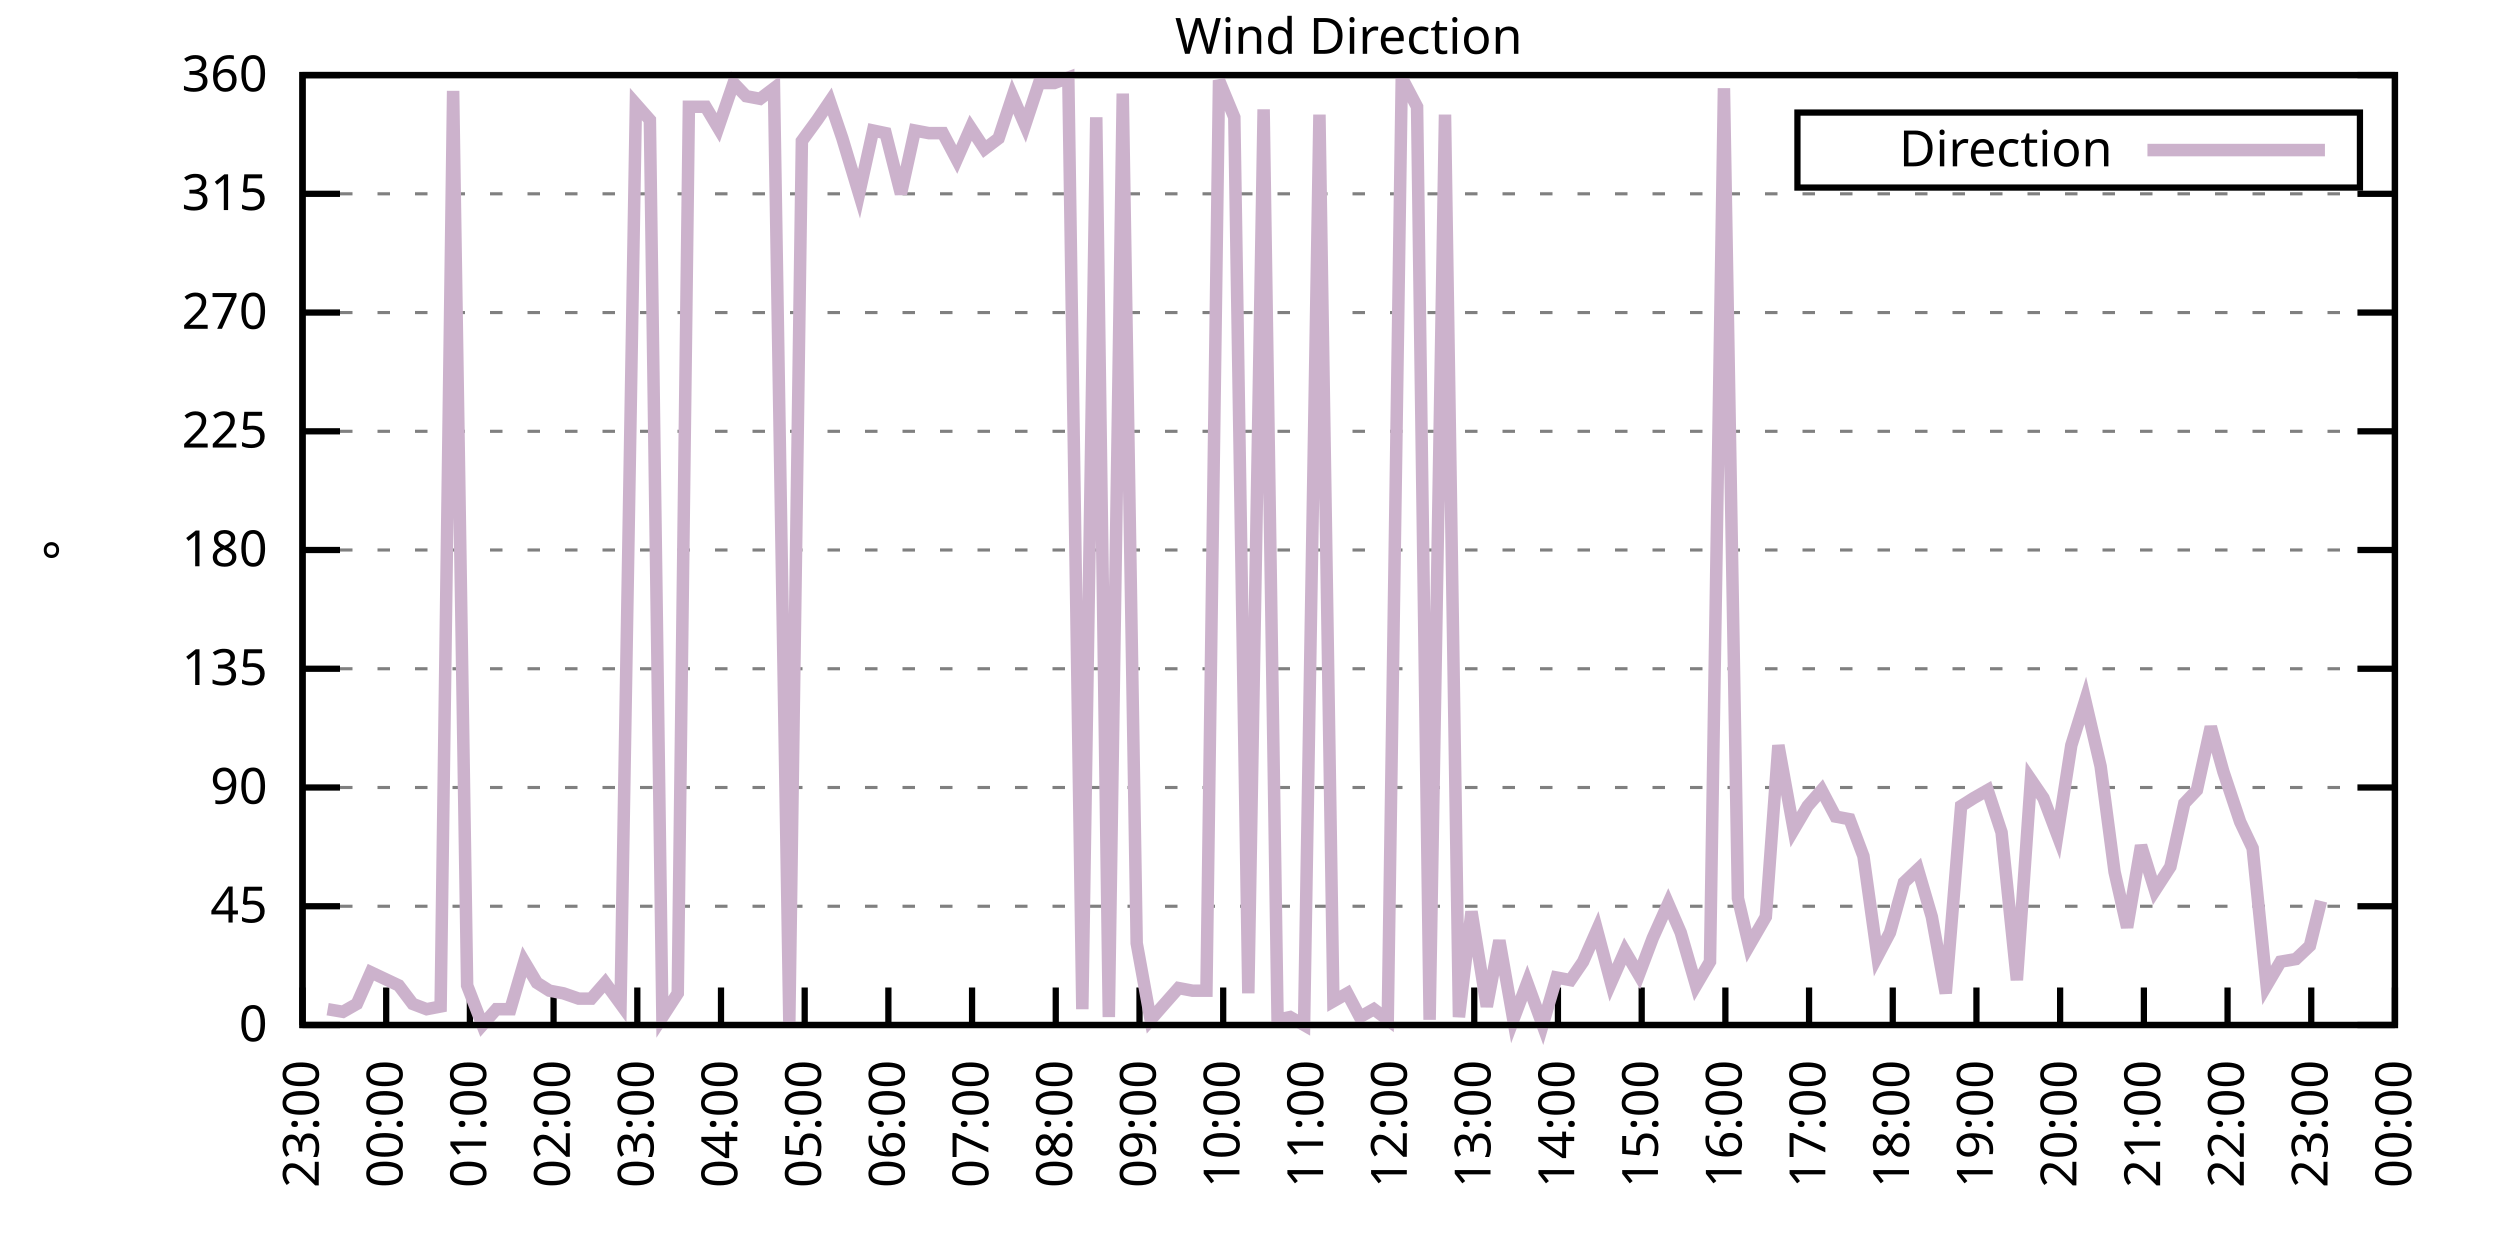
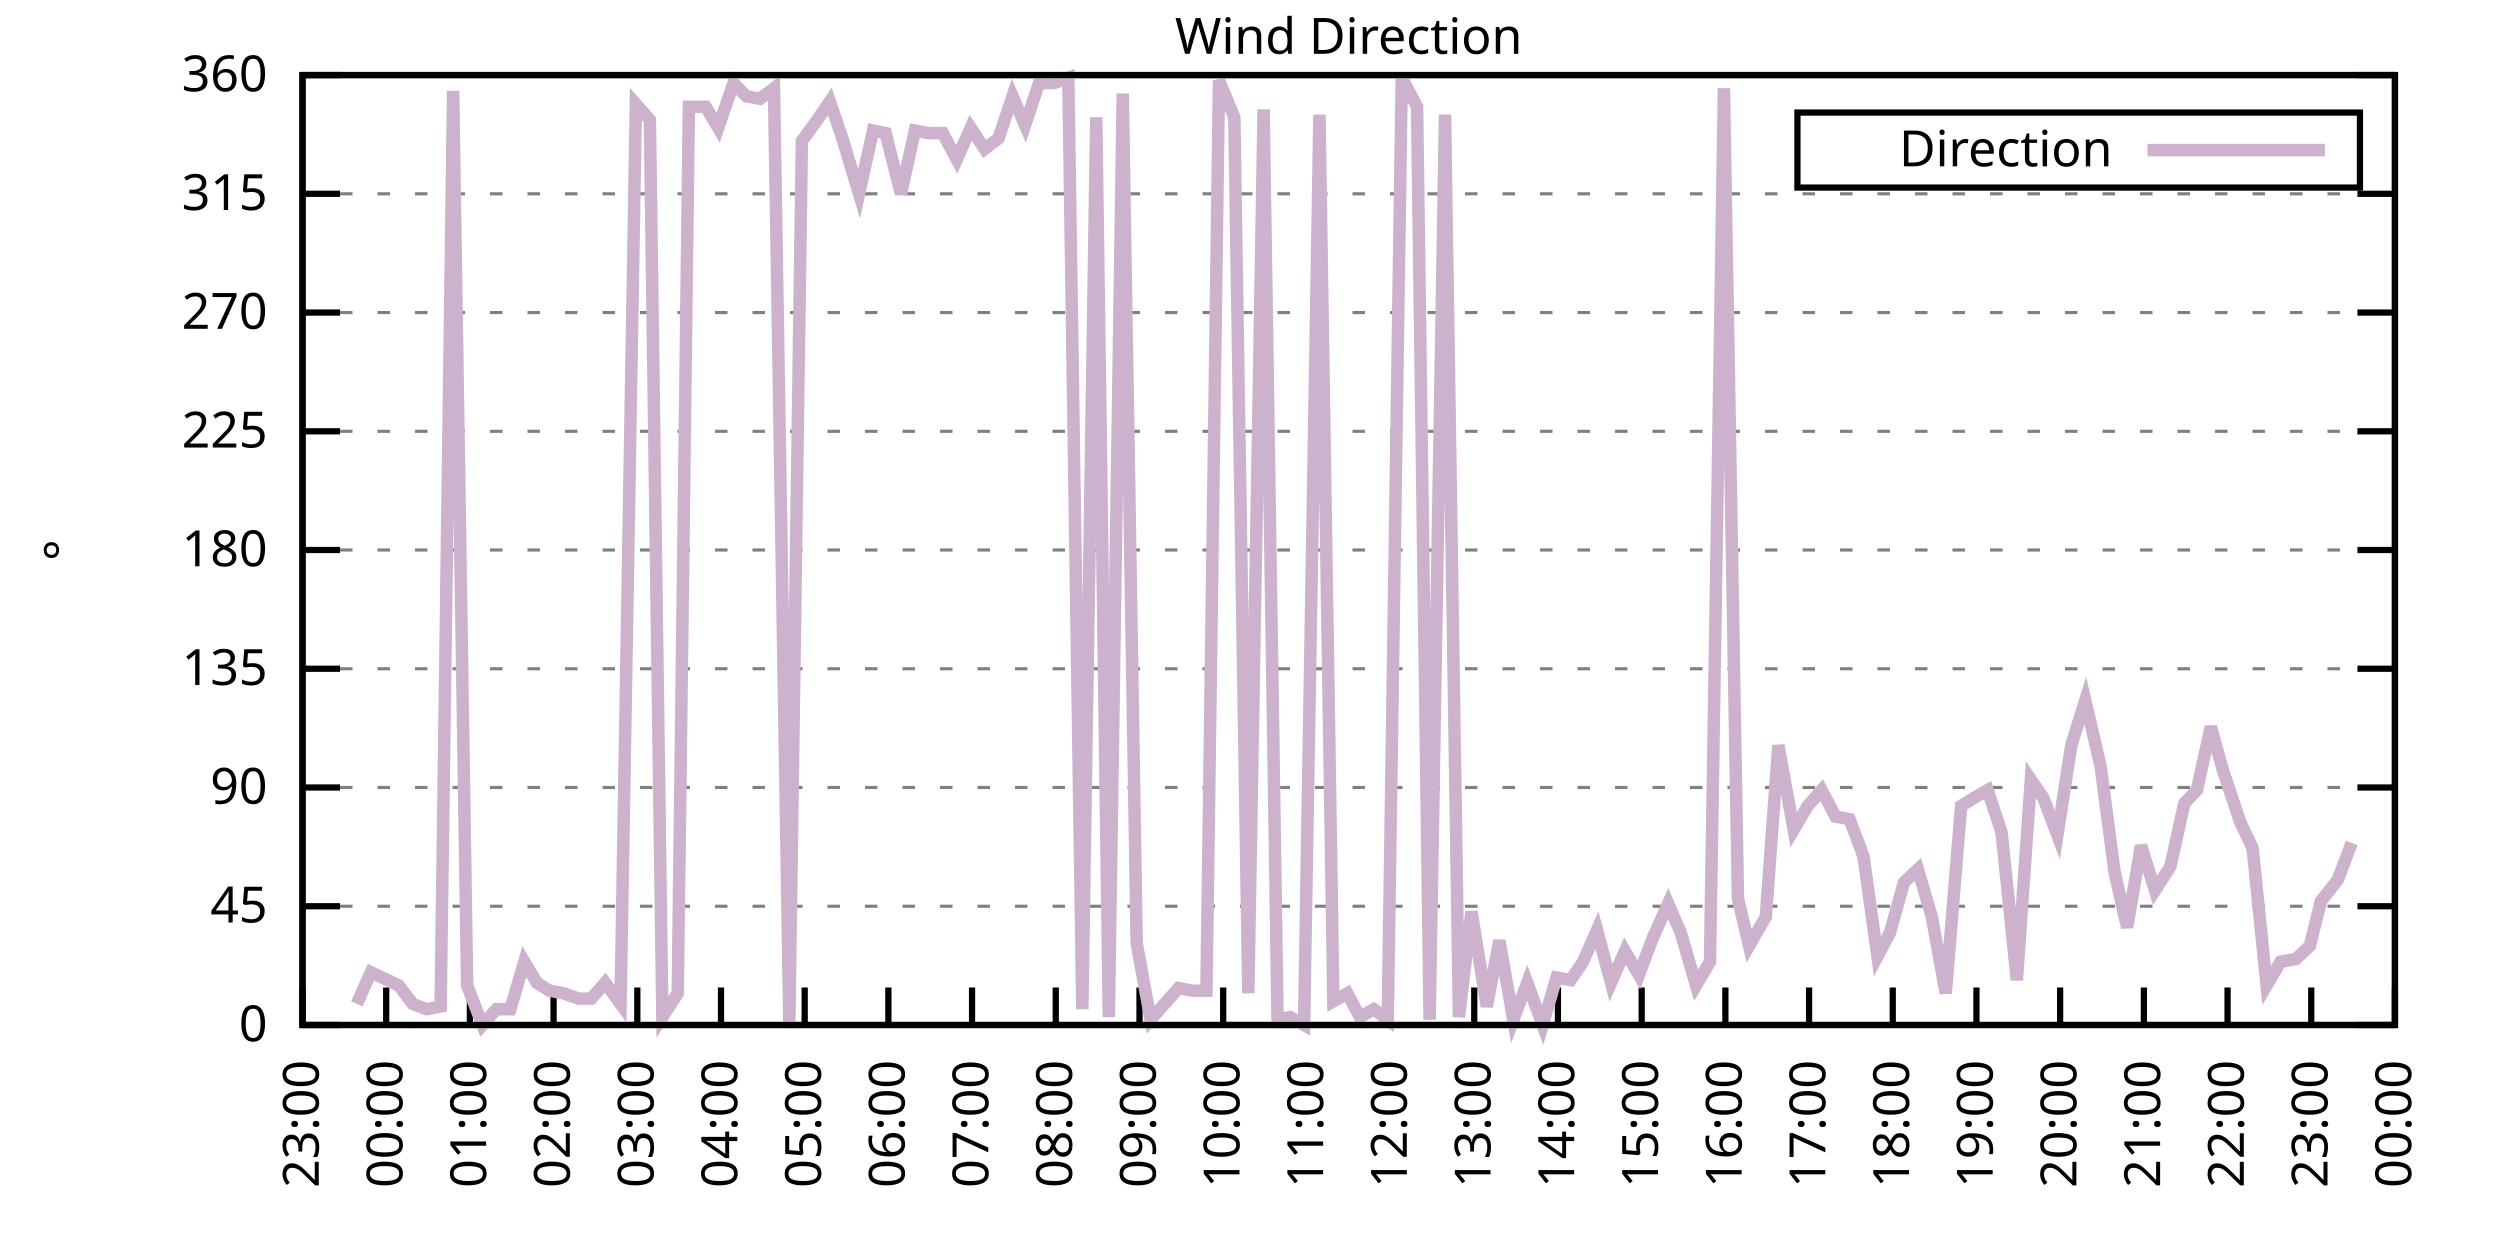
<svg xmlns="http://www.w3.org/2000/svg" xmlns:xlink="http://www.w3.org/1999/xlink" width="400" height="200" viewBox="0 0 400 200">
  <g id="gnuplot_canvas">
    <rect x="0" y="0" width="400" height="200" fill="none" />
    <defs>
      <circle id="gpDot" r="0.5" stroke-width="0.5" stroke="currentColor" />
      <path id="gpPt0" stroke-width="0.333" stroke="currentColor" d="M-1,0 h2 M0,-1 v2" />
      <path id="gpPt1" stroke-width="0.333" stroke="currentColor" d="M-1,-1 L1,1 M1,-1 L-1,1" />
      <path id="gpPt2" stroke-width="0.333" stroke="currentColor" d="M-1,0 L1,0 M0,-1 L0,1 M-1,-1 L1,1 M-1,1 L1,-1" />
      <rect id="gpPt3" stroke-width="0.333" stroke="currentColor" x="-1" y="-1" width="2" height="2" />
      <rect id="gpPt4" stroke-width="0.333" stroke="currentColor" fill="currentColor" x="-1" y="-1" width="2" height="2" />
      <circle id="gpPt5" stroke-width="0.333" stroke="currentColor" cx="0" cy="0" r="1" />
      <use xlink:href="#gpPt5" id="gpPt6" fill="currentColor" stroke="none" />
      <path id="gpPt7" stroke-width="0.333" stroke="currentColor" d="M0,-1.33 L-1.33,0.67 L1.33,0.67 z" />
      <use xlink:href="#gpPt7" id="gpPt8" fill="currentColor" stroke="none" />
      <use xlink:href="#gpPt7" id="gpPt9" stroke="currentColor" transform="rotate(180)" />
      <use xlink:href="#gpPt9" id="gpPt10" fill="currentColor" stroke="none" />
      <use xlink:href="#gpPt3" id="gpPt11" stroke="currentColor" transform="rotate(45)" />
      <use xlink:href="#gpPt11" id="gpPt12" fill="currentColor" stroke="none" />
      <path id="gpPt13" stroke-width="0.333" stroke="currentColor" d="M0,1.330 L1.265,0.411 L0.782,-1.067 L-0.782,-1.076 L-1.265,0.411 z" />
      <use xlink:href="#gpPt13" id="gpPt14" fill="currentColor" stroke="none" />
      <filter id="textbox" filterUnits="objectBoundingBox" x="0" y="0" height="1" width="1">
        <feFlood flood-color="white" flood-opacity="1" result="bgnd" />
        <feComposite in="SourceGraphic" in2="bgnd" operator="atop" />
      </filter>
      <filter id="greybox" filterUnits="objectBoundingBox" x="0" y="0" height="1" width="1">
        <feFlood flood-color="lightgrey" flood-opacity="1" result="grey" />
        <feComposite in="SourceGraphic" in2="grey" operator="atop" />
      </filter>
    </defs>
    <g fill="none" color="white" stroke="currentColor" stroke-width="1.00" stroke-linecap="butt" stroke-linejoin="miter">
</g>
    <g fill="none" color="black" stroke="currentColor" stroke-width="1.00" stroke-linecap="butt" stroke-linejoin="miter">
      <g stroke="none" shape-rendering="crispEdges">
        <polygon fill="rgb(255, 255, 255)" points="48.40,164.00 383.18,164.00 383.18,12.02 48.40,12.02 " />
      </g>
    </g>
    <g fill="none" color="black" stroke="currentColor" stroke-width="1.00" stroke-linecap="butt" stroke-linejoin="miter">
</g>
    <g fill="none" color="black" stroke="black" stroke-width="0.50" stroke-linecap="butt" stroke-linejoin="miter">
</g>
    <g fill="none" color="gray" stroke="currentColor" stroke-width="0.50" stroke-linecap="butt" stroke-linejoin="miter">
      <path stroke="gray" stroke-dasharray="2,4" class="gridline" d="M48.40,164.00 L383.19,164.00  " />
    </g>
    <g fill="none" color="gray" stroke="gray" stroke-width="1.00" stroke-linecap="butt" stroke-linejoin="miter">
</g>
    <g fill="none" color="black" stroke="currentColor" stroke-width="1.00" stroke-linecap="butt" stroke-linejoin="miter">
      <path stroke="black" d="M48.40,164.00 L54.40,164.00 M383.19,164.00 L377.19,164.00  " />
      <g transform="translate(42.80,166.60)" stroke="none" fill="black" font-family="Sans" font-size="8.00" text-anchor="end">
        <text>
          <tspan font-family="Sans"> 0</tspan>
        </text>
      </g>
    </g>
    <g fill="none" color="black" stroke="currentColor" stroke-width="1.00" stroke-linecap="butt" stroke-linejoin="miter">
</g>
    <g fill="none" color="black" stroke="black" stroke-width="0.50" stroke-linecap="butt" stroke-linejoin="miter">
</g>
    <g fill="none" color="gray" stroke="currentColor" stroke-width="0.50" stroke-linecap="butt" stroke-linejoin="miter">
      <path stroke="gray" stroke-dasharray="2,4" class="gridline" d="M48.40,145.00 L383.19,145.00  " />
    </g>
    <g fill="none" color="gray" stroke="gray" stroke-width="1.00" stroke-linecap="butt" stroke-linejoin="miter">
</g>
    <g fill="none" color="black" stroke="currentColor" stroke-width="1.00" stroke-linecap="butt" stroke-linejoin="miter">
      <path stroke="black" d="M48.40,145.00 L54.40,145.00 M383.19,145.00 L377.19,145.00  " />
      <g transform="translate(42.80,147.60)" stroke="none" fill="black" font-family="Sans" font-size="8.00" text-anchor="end">
        <text>
          <tspan font-family="Sans"> 45</tspan>
        </text>
      </g>
    </g>
    <g fill="none" color="black" stroke="currentColor" stroke-width="1.00" stroke-linecap="butt" stroke-linejoin="miter">
</g>
    <g fill="none" color="black" stroke="black" stroke-width="0.50" stroke-linecap="butt" stroke-linejoin="miter">
</g>
    <g fill="none" color="gray" stroke="currentColor" stroke-width="0.50" stroke-linecap="butt" stroke-linejoin="miter">
      <path stroke="gray" stroke-dasharray="2,4" class="gridline" d="M48.40,126.00 L383.19,126.00  " />
    </g>
    <g fill="none" color="gray" stroke="gray" stroke-width="1.00" stroke-linecap="butt" stroke-linejoin="miter">
</g>
    <g fill="none" color="black" stroke="currentColor" stroke-width="1.00" stroke-linecap="butt" stroke-linejoin="miter">
      <path stroke="black" d="M48.40,126.00 L54.40,126.00 M383.19,126.00 L377.19,126.00  " />
      <g transform="translate(42.80,128.60)" stroke="none" fill="black" font-family="Sans" font-size="8.00" text-anchor="end">
        <text>
          <tspan font-family="Sans"> 90</tspan>
        </text>
      </g>
    </g>
    <g fill="none" color="black" stroke="currentColor" stroke-width="1.00" stroke-linecap="butt" stroke-linejoin="miter">
</g>
    <g fill="none" color="black" stroke="black" stroke-width="0.50" stroke-linecap="butt" stroke-linejoin="miter">
</g>
    <g fill="none" color="gray" stroke="currentColor" stroke-width="0.50" stroke-linecap="butt" stroke-linejoin="miter">
      <path stroke="gray" stroke-dasharray="2,4" class="gridline" d="M48.40,107.00 L383.19,107.00  " />
    </g>
    <g fill="none" color="gray" stroke="gray" stroke-width="1.00" stroke-linecap="butt" stroke-linejoin="miter">
</g>
    <g fill="none" color="black" stroke="currentColor" stroke-width="1.00" stroke-linecap="butt" stroke-linejoin="miter">
      <path stroke="black" d="M48.40,107.00 L54.40,107.00 M383.19,107.00 L377.19,107.00  " />
      <g transform="translate(42.80,109.60)" stroke="none" fill="black" font-family="Sans" font-size="8.00" text-anchor="end">
        <text>
          <tspan font-family="Sans"> 135</tspan>
        </text>
      </g>
    </g>
    <g fill="none" color="black" stroke="currentColor" stroke-width="1.00" stroke-linecap="butt" stroke-linejoin="miter">
</g>
    <g fill="none" color="black" stroke="black" stroke-width="0.50" stroke-linecap="butt" stroke-linejoin="miter">
</g>
    <g fill="none" color="gray" stroke="currentColor" stroke-width="0.50" stroke-linecap="butt" stroke-linejoin="miter">
      <path stroke="gray" stroke-dasharray="2,4" class="gridline" d="M48.40,88.00 L383.19,88.00  " />
    </g>
    <g fill="none" color="gray" stroke="gray" stroke-width="1.00" stroke-linecap="butt" stroke-linejoin="miter">
</g>
    <g fill="none" color="black" stroke="currentColor" stroke-width="1.00" stroke-linecap="butt" stroke-linejoin="miter">
      <path stroke="black" d="M48.40,88.00 L54.40,88.00 M383.19,88.00 L377.19,88.00  " />
      <g transform="translate(42.80,90.60)" stroke="none" fill="black" font-family="Sans" font-size="8.00" text-anchor="end">
        <text>
          <tspan font-family="Sans"> 180</tspan>
        </text>
      </g>
    </g>
    <g fill="none" color="black" stroke="currentColor" stroke-width="1.00" stroke-linecap="butt" stroke-linejoin="miter">
</g>
    <g fill="none" color="black" stroke="black" stroke-width="0.50" stroke-linecap="butt" stroke-linejoin="miter">
</g>
    <g fill="none" color="gray" stroke="currentColor" stroke-width="0.50" stroke-linecap="butt" stroke-linejoin="miter">
      <path stroke="gray" stroke-dasharray="2,4" class="gridline" d="M48.40,69.01 L383.19,69.01  " />
    </g>
    <g fill="none" color="gray" stroke="gray" stroke-width="1.00" stroke-linecap="butt" stroke-linejoin="miter">
</g>
    <g fill="none" color="black" stroke="currentColor" stroke-width="1.00" stroke-linecap="butt" stroke-linejoin="miter">
      <path stroke="black" d="M48.40,69.01 L54.40,69.01 M383.19,69.01 L377.19,69.01  " />
      <g transform="translate(42.80,71.61)" stroke="none" fill="black" font-family="Sans" font-size="8.00" text-anchor="end">
        <text>
          <tspan font-family="Sans"> 225</tspan>
        </text>
      </g>
    </g>
    <g fill="none" color="black" stroke="currentColor" stroke-width="1.00" stroke-linecap="butt" stroke-linejoin="miter">
</g>
    <g fill="none" color="black" stroke="black" stroke-width="0.50" stroke-linecap="butt" stroke-linejoin="miter">
</g>
    <g fill="none" color="gray" stroke="currentColor" stroke-width="0.50" stroke-linecap="butt" stroke-linejoin="miter">
      <path stroke="gray" stroke-dasharray="2,4" class="gridline" d="M48.40,50.01 L383.19,50.01  " />
    </g>
    <g fill="none" color="gray" stroke="gray" stroke-width="1.00" stroke-linecap="butt" stroke-linejoin="miter">
</g>
    <g fill="none" color="black" stroke="currentColor" stroke-width="1.00" stroke-linecap="butt" stroke-linejoin="miter">
      <path stroke="black" d="M48.40,50.01 L54.40,50.01 M383.19,50.01 L377.19,50.01  " />
      <g transform="translate(42.80,52.61)" stroke="none" fill="black" font-family="Sans" font-size="8.00" text-anchor="end">
        <text>
          <tspan font-family="Sans"> 270</tspan>
        </text>
      </g>
    </g>
    <g fill="none" color="black" stroke="currentColor" stroke-width="1.00" stroke-linecap="butt" stroke-linejoin="miter">
</g>
    <g fill="none" color="black" stroke="black" stroke-width="0.50" stroke-linecap="butt" stroke-linejoin="miter">
</g>
    <g fill="none" color="gray" stroke="currentColor" stroke-width="0.50" stroke-linecap="butt" stroke-linejoin="miter">
      <path stroke="gray" stroke-dasharray="2,4" class="gridline" d="M48.40,31.01 L383.19,31.01  " />
    </g>
    <g fill="none" color="gray" stroke="gray" stroke-width="1.00" stroke-linecap="butt" stroke-linejoin="miter">
</g>
    <g fill="none" color="black" stroke="currentColor" stroke-width="1.00" stroke-linecap="butt" stroke-linejoin="miter">
      <path stroke="black" d="M48.40,31.01 L54.40,31.01 M383.19,31.01 L377.19,31.01  " />
      <g transform="translate(42.80,33.61)" stroke="none" fill="black" font-family="Sans" font-size="8.00" text-anchor="end">
        <text>
          <tspan font-family="Sans"> 315</tspan>
        </text>
      </g>
    </g>
    <g fill="none" color="black" stroke="currentColor" stroke-width="1.00" stroke-linecap="butt" stroke-linejoin="miter">
</g>
    <g fill="none" color="black" stroke="black" stroke-width="0.50" stroke-linecap="butt" stroke-linejoin="miter">
</g>
    <g fill="none" color="gray" stroke="currentColor" stroke-width="0.50" stroke-linecap="butt" stroke-linejoin="miter">
      <path stroke="gray" stroke-dasharray="2,4" class="gridline" d="M48.40,12.01 L383.19,12.01  " />
    </g>
    <g fill="none" color="gray" stroke="gray" stroke-width="1.00" stroke-linecap="butt" stroke-linejoin="miter">
</g>
    <g fill="none" color="black" stroke="currentColor" stroke-width="1.00" stroke-linecap="butt" stroke-linejoin="miter">
      <path stroke="black" d="M48.40,12.01 L54.40,12.01 M383.19,12.01 L377.19,12.01  " />
      <g transform="translate(42.80,14.61)" stroke="none" fill="black" font-family="Sans" font-size="8.00" text-anchor="end">
        <text>
          <tspan font-family="Sans"> 360</tspan>
        </text>
      </g>
    </g>
    <g fill="none" color="black" stroke="currentColor" stroke-width="1.00" stroke-linecap="butt" stroke-linejoin="miter">
      <path stroke="black" d="M48.40,164.00 L48.40,158.00  " />
      <g transform="translate(51.00,169.60) rotate(270.00)" stroke="none" fill="black" font-family="Sans" font-size="8.00" text-anchor="end">
        <text>
          <tspan font-family="Sans">23:00</tspan>
        </text>
      </g>
    </g>
    <g fill="none" color="black" stroke="currentColor" stroke-width="1.00" stroke-linecap="butt" stroke-linejoin="miter">
      <path stroke="black" d="M61.79,164.00 L61.79,158.00  " />
      <g transform="translate(64.39,169.60) rotate(270.00)" stroke="none" fill="black" font-family="Sans" font-size="8.00" text-anchor="end">
        <text>
          <tspan font-family="Sans">00:00</tspan>
        </text>
      </g>
    </g>
    <g fill="none" color="black" stroke="currentColor" stroke-width="1.00" stroke-linecap="butt" stroke-linejoin="miter">
      <path stroke="black" d="M75.18,164.00 L75.18,158.00  " />
      <g transform="translate(77.78,169.60) rotate(270.00)" stroke="none" fill="black" font-family="Sans" font-size="8.00" text-anchor="end">
        <text>
          <tspan font-family="Sans">01:00</tspan>
        </text>
      </g>
    </g>
    <g fill="none" color="black" stroke="currentColor" stroke-width="1.00" stroke-linecap="butt" stroke-linejoin="miter">
      <path stroke="black" d="M88.57,164.00 L88.57,158.00  " />
      <g transform="translate(91.17,169.60) rotate(270.00)" stroke="none" fill="black" font-family="Sans" font-size="8.00" text-anchor="end">
        <text>
          <tspan font-family="Sans">02:00</tspan>
        </text>
      </g>
    </g>
    <g fill="none" color="black" stroke="currentColor" stroke-width="1.00" stroke-linecap="butt" stroke-linejoin="miter">
      <path stroke="black" d="M101.97,164.00 L101.97,158.00  " />
      <g transform="translate(104.57,169.60) rotate(270.00)" stroke="none" fill="black" font-family="Sans" font-size="8.00" text-anchor="end">
        <text>
          <tspan font-family="Sans">03:00</tspan>
        </text>
      </g>
    </g>
    <g fill="none" color="black" stroke="currentColor" stroke-width="1.00" stroke-linecap="butt" stroke-linejoin="miter">
      <path stroke="black" d="M115.36,164.00 L115.36,158.00  " />
      <g transform="translate(117.96,169.60) rotate(270.00)" stroke="none" fill="black" font-family="Sans" font-size="8.00" text-anchor="end">
        <text>
          <tspan font-family="Sans">04:00</tspan>
        </text>
      </g>
    </g>
    <g fill="none" color="black" stroke="currentColor" stroke-width="1.00" stroke-linecap="butt" stroke-linejoin="miter">
      <path stroke="black" d="M128.75,164.00 L128.75,158.00  " />
      <g transform="translate(131.35,169.60) rotate(270.00)" stroke="none" fill="black" font-family="Sans" font-size="8.00" text-anchor="end">
        <text>
          <tspan font-family="Sans">05:00</tspan>
        </text>
      </g>
    </g>
    <g fill="none" color="black" stroke="currentColor" stroke-width="1.00" stroke-linecap="butt" stroke-linejoin="miter">
      <path stroke="black" d="M142.14,164.00 L142.14,158.00  " />
      <g transform="translate(144.74,169.60) rotate(270.00)" stroke="none" fill="black" font-family="Sans" font-size="8.00" text-anchor="end">
        <text>
          <tspan font-family="Sans">06:00</tspan>
        </text>
      </g>
    </g>
    <g fill="none" color="black" stroke="currentColor" stroke-width="1.00" stroke-linecap="butt" stroke-linejoin="miter">
      <path stroke="black" d="M155.53,164.00 L155.53,158.00  " />
      <g transform="translate(158.13,169.60) rotate(270.00)" stroke="none" fill="black" font-family="Sans" font-size="8.00" text-anchor="end">
        <text>
          <tspan font-family="Sans">07:00</tspan>
        </text>
      </g>
    </g>
    <g fill="none" color="black" stroke="currentColor" stroke-width="1.00" stroke-linecap="butt" stroke-linejoin="miter">
      <path stroke="black" d="M168.92,164.00 L168.92,158.00  " />
      <g transform="translate(171.52,169.60) rotate(270.00)" stroke="none" fill="black" font-family="Sans" font-size="8.00" text-anchor="end">
        <text>
          <tspan font-family="Sans">08:00</tspan>
        </text>
      </g>
    </g>
    <g fill="none" color="black" stroke="currentColor" stroke-width="1.00" stroke-linecap="butt" stroke-linejoin="miter">
      <path stroke="black" d="M182.32,164.00 L182.32,158.00  " />
      <g transform="translate(184.92,169.60) rotate(270.00)" stroke="none" fill="black" font-family="Sans" font-size="8.00" text-anchor="end">
        <text>
          <tspan font-family="Sans">09:00</tspan>
        </text>
      </g>
    </g>
    <g fill="none" color="black" stroke="currentColor" stroke-width="1.00" stroke-linecap="butt" stroke-linejoin="miter">
      <path stroke="black" d="M195.71,164.00 L195.71,158.00  " />
      <g transform="translate(198.31,169.60) rotate(270.00)" stroke="none" fill="black" font-family="Sans" font-size="8.00" text-anchor="end">
        <text>
          <tspan font-family="Sans">10:00</tspan>
        </text>
      </g>
    </g>
    <g fill="none" color="black" stroke="currentColor" stroke-width="1.00" stroke-linecap="butt" stroke-linejoin="miter">
      <path stroke="black" d="M209.10,164.00 L209.10,158.00  " />
      <g transform="translate(211.70,169.60) rotate(270.00)" stroke="none" fill="black" font-family="Sans" font-size="8.00" text-anchor="end">
        <text>
          <tspan font-family="Sans">11:00</tspan>
        </text>
      </g>
    </g>
    <g fill="none" color="black" stroke="currentColor" stroke-width="1.00" stroke-linecap="butt" stroke-linejoin="miter">
      <path stroke="black" d="M222.49,164.00 L222.49,158.00  " />
      <g transform="translate(225.09,169.60) rotate(270.00)" stroke="none" fill="black" font-family="Sans" font-size="8.00" text-anchor="end">
        <text>
          <tspan font-family="Sans">12:00</tspan>
        </text>
      </g>
    </g>
    <g fill="none" color="black" stroke="currentColor" stroke-width="1.00" stroke-linecap="butt" stroke-linejoin="miter">
      <path stroke="black" d="M235.88,164.00 L235.88,158.00  " />
      <g transform="translate(238.48,169.60) rotate(270.00)" stroke="none" fill="black" font-family="Sans" font-size="8.00" text-anchor="end">
        <text>
          <tspan font-family="Sans">13:00</tspan>
        </text>
      </g>
    </g>
    <g fill="none" color="black" stroke="currentColor" stroke-width="1.00" stroke-linecap="butt" stroke-linejoin="miter">
      <path stroke="black" d="M249.27,164.00 L249.27,158.00  " />
      <g transform="translate(251.87,169.60) rotate(270.00)" stroke="none" fill="black" font-family="Sans" font-size="8.00" text-anchor="end">
        <text>
          <tspan font-family="Sans">14:00</tspan>
        </text>
      </g>
    </g>
    <g fill="none" color="black" stroke="currentColor" stroke-width="1.00" stroke-linecap="butt" stroke-linejoin="miter">
      <path stroke="black" d="M262.67,164.00 L262.67,158.00  " />
      <g transform="translate(265.27,169.60) rotate(270.00)" stroke="none" fill="black" font-family="Sans" font-size="8.00" text-anchor="end">
        <text>
          <tspan font-family="Sans">15:00</tspan>
        </text>
      </g>
    </g>
    <g fill="none" color="black" stroke="currentColor" stroke-width="1.00" stroke-linecap="butt" stroke-linejoin="miter">
      <path stroke="black" d="M276.06,164.00 L276.06,158.00  " />
      <g transform="translate(278.66,169.60) rotate(270.00)" stroke="none" fill="black" font-family="Sans" font-size="8.00" text-anchor="end">
        <text>
          <tspan font-family="Sans">16:00</tspan>
        </text>
      </g>
    </g>
    <g fill="none" color="black" stroke="currentColor" stroke-width="1.00" stroke-linecap="butt" stroke-linejoin="miter">
      <path stroke="black" d="M289.45,164.00 L289.45,158.00  " />
      <g transform="translate(292.05,169.60) rotate(270.00)" stroke="none" fill="black" font-family="Sans" font-size="8.00" text-anchor="end">
        <text>
          <tspan font-family="Sans">17:00</tspan>
        </text>
      </g>
    </g>
    <g fill="none" color="black" stroke="currentColor" stroke-width="1.00" stroke-linecap="butt" stroke-linejoin="miter">
      <path stroke="black" d="M302.84,164.00 L302.84,158.00  " />
      <g transform="translate(305.44,169.60) rotate(270.00)" stroke="none" fill="black" font-family="Sans" font-size="8.00" text-anchor="end">
        <text>
          <tspan font-family="Sans">18:00</tspan>
        </text>
      </g>
    </g>
    <g fill="none" color="black" stroke="currentColor" stroke-width="1.00" stroke-linecap="butt" stroke-linejoin="miter">
      <path stroke="black" d="M316.23,164.00 L316.23,158.00  " />
      <g transform="translate(318.83,169.60) rotate(270.00)" stroke="none" fill="black" font-family="Sans" font-size="8.00" text-anchor="end">
        <text>
          <tspan font-family="Sans">19:00</tspan>
        </text>
      </g>
    </g>
    <g fill="none" color="black" stroke="currentColor" stroke-width="1.00" stroke-linecap="butt" stroke-linejoin="miter">
      <path stroke="black" d="M329.62,164.00 L329.62,158.00  " />
      <g transform="translate(332.22,169.60) rotate(270.00)" stroke="none" fill="black" font-family="Sans" font-size="8.00" text-anchor="end">
        <text>
          <tspan font-family="Sans">20:00</tspan>
        </text>
      </g>
    </g>
    <g fill="none" color="black" stroke="currentColor" stroke-width="1.00" stroke-linecap="butt" stroke-linejoin="miter">
      <path stroke="black" d="M343.02,164.00 L343.02,158.00  " />
      <g transform="translate(345.62,169.60) rotate(270.00)" stroke="none" fill="black" font-family="Sans" font-size="8.00" text-anchor="end">
        <text>
          <tspan font-family="Sans">21:00</tspan>
        </text>
      </g>
    </g>
    <g fill="none" color="black" stroke="currentColor" stroke-width="1.00" stroke-linecap="butt" stroke-linejoin="miter">
      <path stroke="black" d="M356.41,164.00 L356.41,158.00  " />
      <g transform="translate(359.01,169.60) rotate(270.00)" stroke="none" fill="black" font-family="Sans" font-size="8.00" text-anchor="end">
        <text>
          <tspan font-family="Sans">22:00</tspan>
        </text>
      </g>
    </g>
    <g fill="none" color="black" stroke="currentColor" stroke-width="1.00" stroke-linecap="butt" stroke-linejoin="miter">
      <path stroke="black" d="M369.80,164.00 L369.80,158.00  " />
      <g transform="translate(372.40,169.60) rotate(270.00)" stroke="none" fill="black" font-family="Sans" font-size="8.00" text-anchor="end">
        <text>
          <tspan font-family="Sans">23:00</tspan>
        </text>
      </g>
    </g>
    <g fill="none" color="black" stroke="currentColor" stroke-width="1.00" stroke-linecap="butt" stroke-linejoin="miter">
      <path stroke="black" d="M383.19,164.00 L383.19,158.00  " />
      <g transform="translate(385.79,169.60) rotate(270.00)" stroke="none" fill="black" font-family="Sans" font-size="8.00" text-anchor="end">
        <text>
          <tspan font-family="Sans">00:00</tspan>
        </text>
      </g>
    </g>
    <g fill="none" color="black" stroke="currentColor" stroke-width="1.00" stroke-linecap="butt" stroke-linejoin="miter">
</g>
    <g fill="none" color="black" stroke="currentColor" stroke-width="1.00" stroke-linecap="butt" stroke-linejoin="miter">
      <path stroke="black" d="M48.40,12.01 L48.40,164.00 L383.19,164.00 L383.19,12.01 L48.40,12.01 Z  " />
    </g>
    <g fill="none" color="black" stroke="currentColor" stroke-width="1.00" stroke-linecap="butt" stroke-linejoin="miter">
</g>
    <g fill="none" color="black" stroke="currentColor" stroke-width="1.00" stroke-linecap="butt" stroke-linejoin="miter">
      <path stroke="black" d="M287.59,30.01 L287.59,18.01 L377.59,18.01 L377.59,30.01 L287.59,30.01 Z  " />
    </g>
    <g id="Wind_direction_plot_1">
      <g fill="none" color="white" stroke="black" stroke-width="2.00" stroke-linecap="butt" stroke-linejoin="miter">
</g>
      <g fill="none" color="black" stroke="currentColor" stroke-width="2.00" stroke-linecap="butt" stroke-linejoin="miter">
        <g transform="translate(337.99,26.61)" stroke="none" fill="black" font-family="Sans" font-size="8.00" text-anchor="end">
          <text>
            <tspan font-family="Sans">Direction</tspan>
          </text>
        </g>
      </g>
      <g fill="none" color="black" stroke="currentColor" stroke-width="2.00" stroke-linecap="butt" stroke-linejoin="miter">
-         <path stroke="rgb(204, 178, 204)" d="M343.59,24.01 L371.99,24.01 M52.42,161.47 L54.87,161.89 L57.10,160.62 L59.34,155.56 L63.80,157.67 L66.03,160.62   L68.26,161.47 L70.50,161.04 L72.50,14.54 L74.74,157.67 L77.19,164.00 L79.42,161.47 L81.66,161.47 L83.89,153.87   L85.90,157.24 L87.91,158.51 L90.14,158.93 L92.59,159.78 L94.60,159.78 L96.83,157.24 L99.29,160.62 L101.74,16.65   L103.98,19.19 L105.98,162.73 L108.44,158.93 L110.22,17.08 L112.90,17.08 L114.91,20.45 L117.37,13.28 L119.38,15.39   L121.61,15.81 L123.84,14.12 L126.29,163.58 L128.30,22.56 L130.76,19.19 L132.77,16.23 L134.78,22.14 L137.45,31.01   L139.69,20.88 L141.69,21.30 L144.15,31.01 L146.38,20.88 L148.61,21.30 L150.85,21.30 L153.08,25.52 L155.31,20.45   L157.54,23.83 L159.77,22.14 L162.01,15.39 L164.01,20.03 L166.25,13.28 L168.70,13.28 L170.93,12.43 L173.17,161.47   L175.40,18.77 L177.41,162.73 L179.64,14.97 L181.87,150.91 L184.10,163.16 L186.33,160.62 L188.57,158.09 L190.80,158.51   L193.03,158.51 L195.04,12.85 L197.49,18.77 L199.73,158.93 L202.18,17.50 L204.41,163.16 L206.42,162.73 L208.65,164.00   L211.11,18.34 L213.34,160.20 L215.57,158.93 L217.58,162.73 L219.81,161.47 L222.04,163.16 L224.28,12.43 L226.73,17.08   L228.74,163.16 L231.20,18.34 L233.43,162.73 L235.44,145.85 L237.89,161.04 L239.90,150.49 L242.13,163.16 L244.36,157.24   L246.82,164.00 L249.05,156.40 L251.28,156.82 L253.29,153.87 L255.52,148.80 L257.76,157.24 L259.99,152.18 L262.22,155.98   L264.45,150.07 L266.91,144.58 L268.92,149.22 L271.37,157.67 L273.60,153.87 L275.83,14.12 L278.07,143.73 L279.85,151.33   L282.53,146.69 L284.54,119.25 L286.99,132.76 L289.23,128.96 L291.46,126.42 L293.69,130.65 L295.92,131.07 L298.15,136.98   L300.39,153.02 L302.39,149.22 L304.63,141.20 L306.86,139.09 L309.09,146.69 L311.32,158.93 L313.78,128.96 L315.79,127.69   L318.02,126.42 L320.25,133.18 L322.70,156.82 L324.94,124.74 L326.95,127.69 L329.18,133.60 L331.41,119.25 L333.64,112.07   L336.10,122.62 L338.33,139.51 L340.34,148.38 L342.57,135.29 L344.80,142.47 L347.26,138.67 L349.49,128.54 L351.50,126.42   L353.73,116.29 L355.74,123.47 L358.42,131.49 L360.42,135.71 L362.66,157.67 L364.89,153.87 L367.34,153.45 L369.58,151.33   L371.36,144.16  " />
+         <path stroke="rgb(204, 178, 204)" d="M343.59,24.01 L371.99,24.01 M57.10,160.62 L59.34,155.56 L63.80,157.67 L66.03,160.62 L68.26,161.47 L70.50,161.04   L72.50,14.54 L74.74,157.67 L77.19,164.00 L79.42,161.47 L81.66,161.47 L83.89,153.87 L85.90,157.24 L87.91,158.51   L90.14,158.93 L92.59,159.78 L94.60,159.78 L96.83,157.24 L99.29,160.62 L101.74,16.65 L103.98,19.19 L105.98,162.73   L108.44,158.93 L110.22,17.08 L112.90,17.08 L114.91,20.45 L117.37,13.28 L119.38,15.39 L121.61,15.81 L123.84,14.12   L126.29,163.58 L128.30,22.56 L130.76,19.19 L132.77,16.23 L134.78,22.14 L137.45,31.01 L139.69,20.88 L141.69,21.30   L144.15,31.01 L146.38,20.88 L148.61,21.30 L150.85,21.30 L153.08,25.52 L155.31,20.45 L157.54,23.83 L159.77,22.14   L162.01,15.39 L164.01,20.03 L166.25,13.28 L168.70,13.28 L170.93,12.43 L173.17,161.47 L175.40,18.77 L177.41,162.73   L179.64,14.97 L181.87,150.91 L184.10,163.16 L186.33,160.62 L188.57,158.09 L190.80,158.51 L193.03,158.51 L195.04,12.85   L197.49,18.77 L199.73,158.93 L202.18,17.50 L204.41,163.16 L206.42,162.73 L208.65,164.00 L211.11,18.34 L213.34,160.20   L215.57,158.93 L217.58,162.73 L219.81,161.47 L222.04,163.16 L224.28,12.43 L226.73,17.08 L228.74,163.16 L231.20,18.34   L233.43,162.73 L235.44,145.85 L237.89,161.04 L239.90,150.49 L242.13,163.16 L244.36,157.24 L246.82,164.00 L249.05,156.40   L251.28,156.82 L253.29,153.87 L255.52,148.80 L257.76,157.24 L259.99,152.18 L262.22,155.98 L264.45,150.07 L266.91,144.58   L268.92,149.22 L271.37,157.67 L273.60,153.87 L275.83,14.12 L278.07,143.73 L279.85,151.33 L282.53,146.69 L284.54,119.25   L286.99,132.76 L289.23,128.96 L291.46,126.42 L293.69,130.65 L295.92,131.07 L298.15,136.98 L300.39,153.02 L302.39,149.22   L304.63,141.20 L306.86,139.09 L309.09,146.69 L311.32,158.93 L313.78,128.96 L315.79,127.69 L318.02,126.42 L320.25,133.18   L322.70,156.82 L324.94,124.74 L326.95,127.69 L329.18,133.60 L331.41,119.25 L333.64,112.07 L336.10,122.62 L338.33,139.51   L340.34,148.38 L342.57,135.29 L344.80,142.47 L347.26,138.67 L349.49,128.54 L351.50,126.42 L353.73,116.29 L355.74,123.47   L358.42,131.49 L360.42,135.71 L362.66,157.67 L364.89,153.87 L367.34,153.45 L369.58,151.33 L371.36,144.16 L374.04,140.78   L376.27,134.87  " />
      </g>
    </g>
    <g fill="none" color="black" stroke="currentColor" stroke-width="2.00" stroke-linecap="butt" stroke-linejoin="miter">
</g>
    <g fill="none" color="black" stroke="black" stroke-width="1.00" stroke-linecap="butt" stroke-linejoin="miter">
</g>
    <g fill="none" color="black" stroke="currentColor" stroke-width="1.00" stroke-linecap="butt" stroke-linejoin="miter">
      <path stroke="black" d="M48.40,12.01 L48.40,164.00 L383.19,164.00 L383.19,12.01 L48.40,12.01 Z  " />
      <g transform="translate(12.80,88.01) rotate(270.00)" stroke="none" fill="black" font-family="Sans" font-size="8.00" text-anchor="middle">
        <text>
          <tspan font-family="Sans">°</tspan>
        </text>
      </g>
    </g>
    <g fill="none" color="black" stroke="currentColor" stroke-width="1.00" stroke-linecap="butt" stroke-linejoin="miter">
</g>
    <g fill="none" color="black" stroke="currentColor" stroke-width="1.00" stroke-linecap="butt" stroke-linejoin="miter">
      <g transform="translate(215.79,8.61)" stroke="none" fill="black" font-family="Sans" font-size="8.00" text-anchor="middle">
        <text>
          <tspan font-family="Sans">Wind Direction</tspan>
        </text>
      </g>
    </g>
    <g fill="none" color="black" stroke="currentColor" stroke-width="1.00" stroke-linecap="butt" stroke-linejoin="miter">
</g>
  </g>
</svg>
